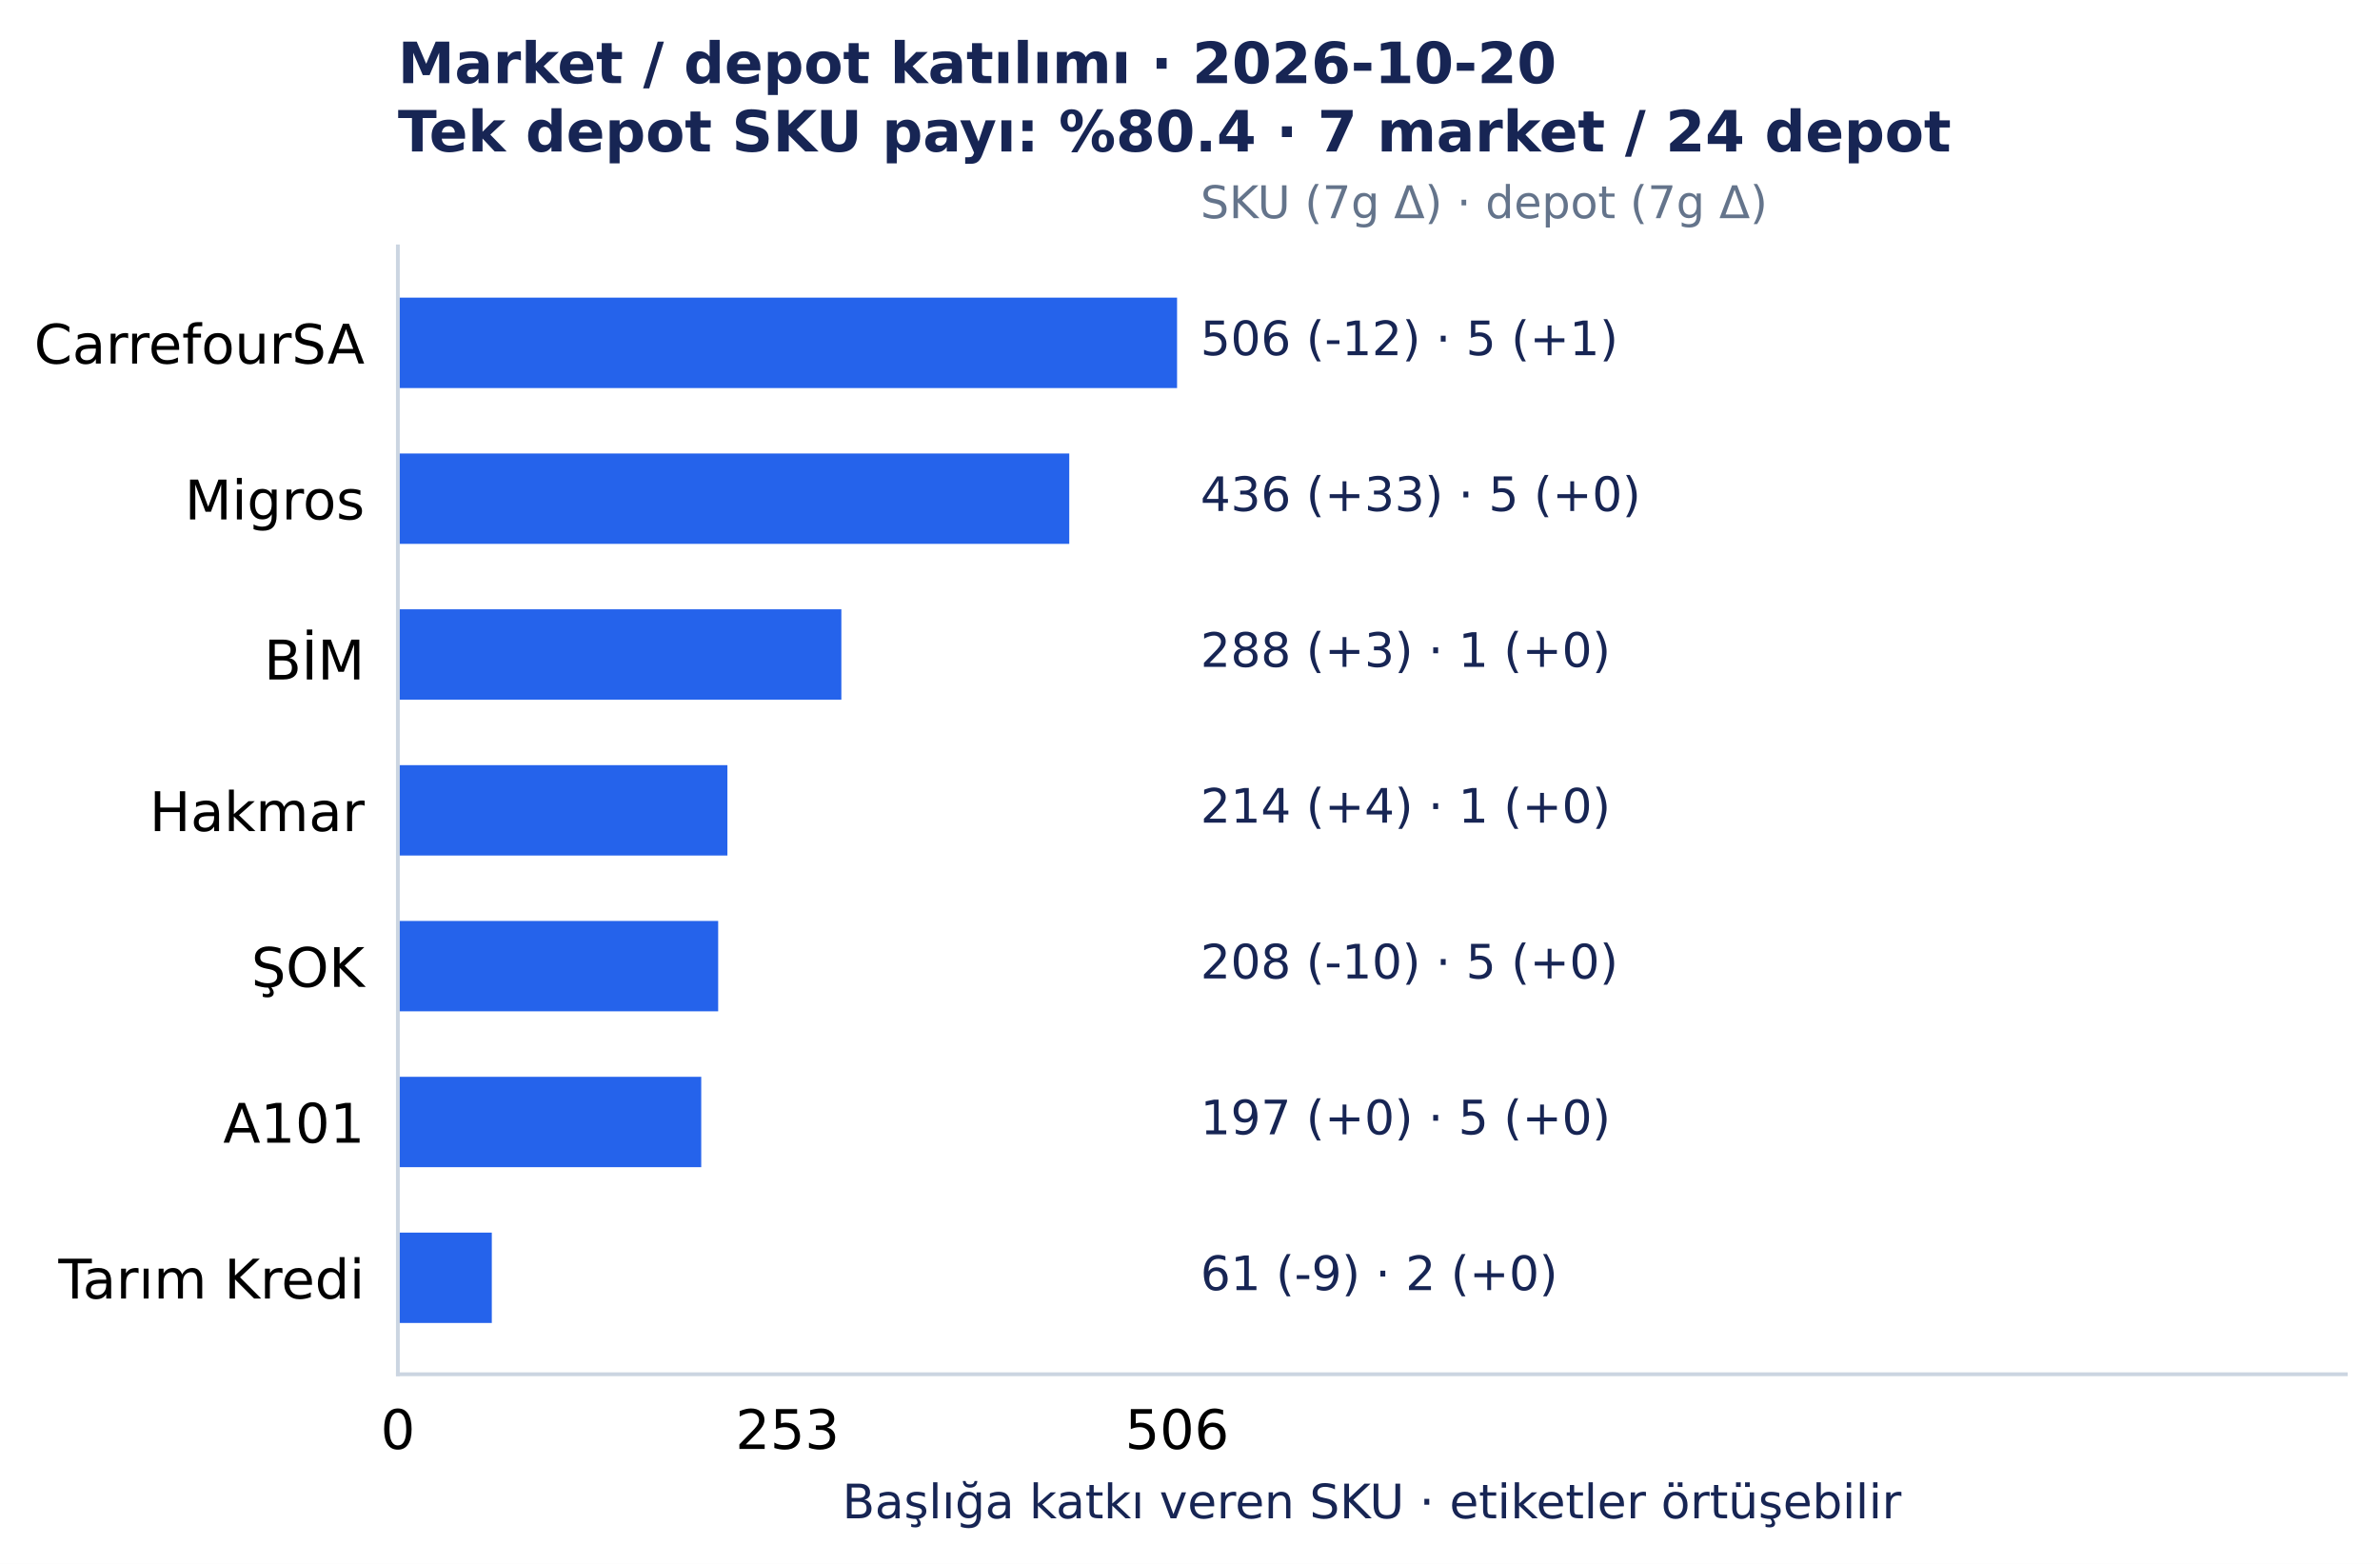
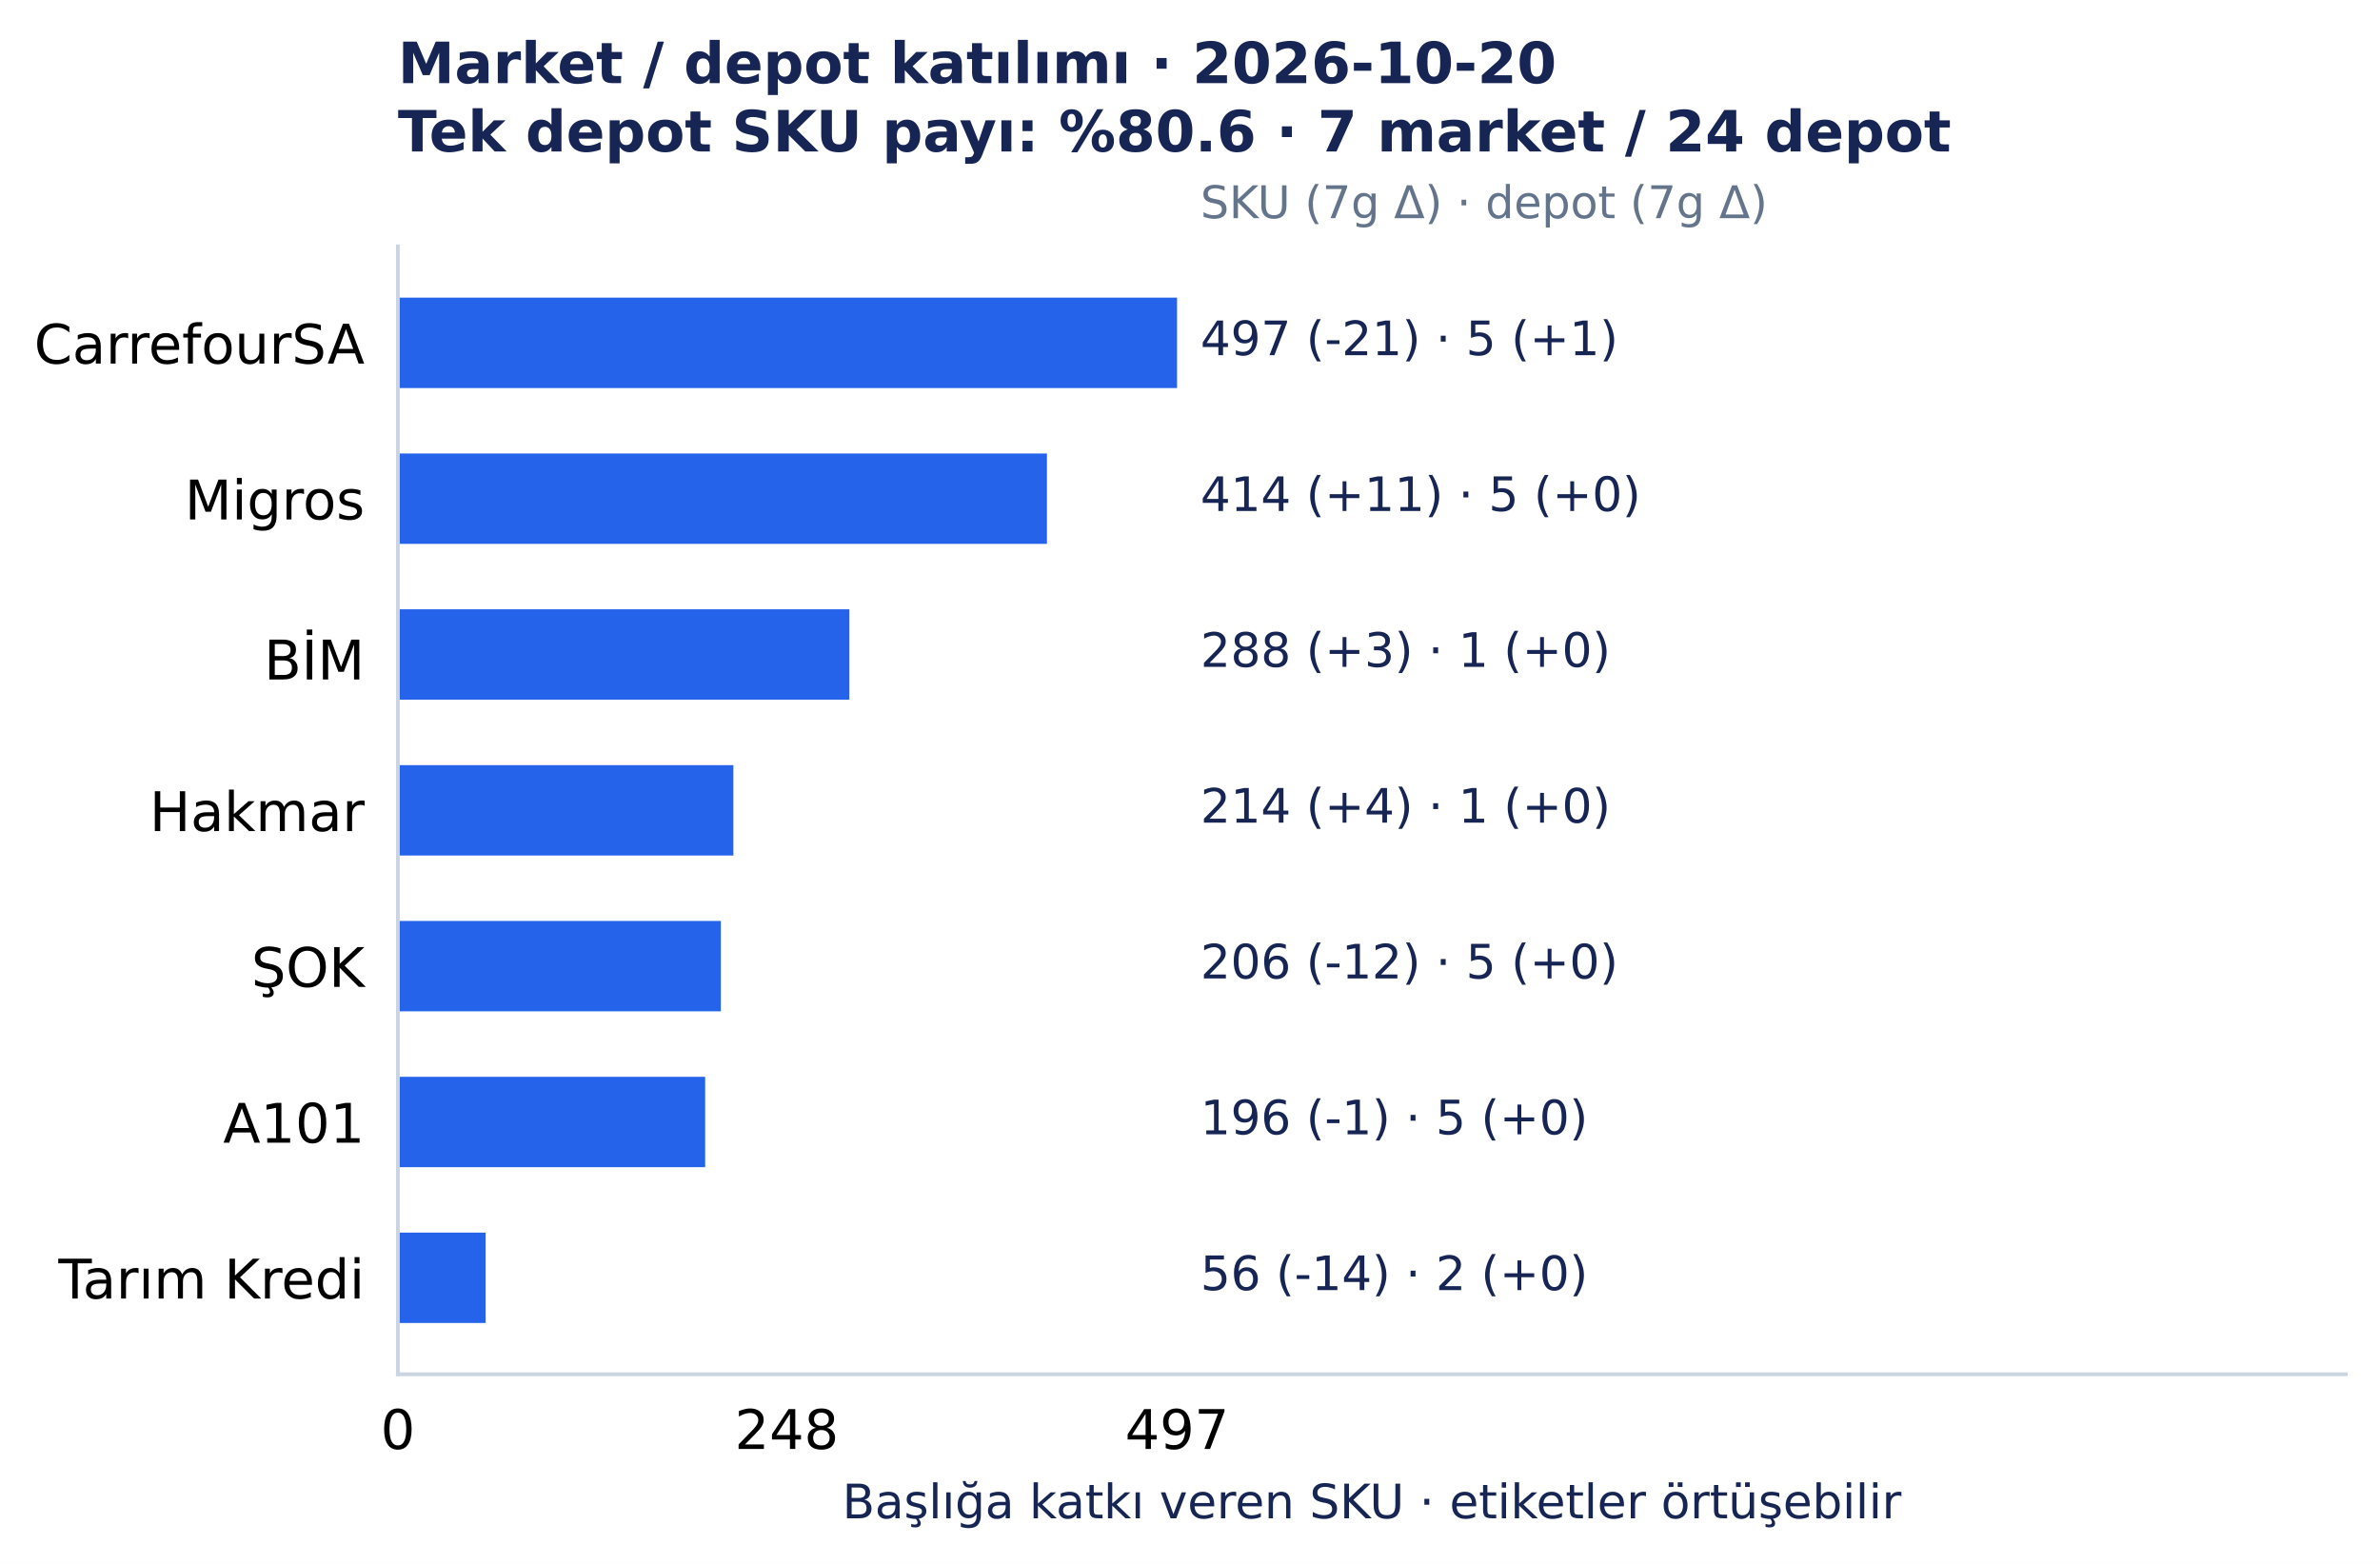
<svg xmlns="http://www.w3.org/2000/svg" width="501.492pt" height="329.548pt" viewBox="0 0 501.492 329.548" version="1.1">
  <defs>
    <style type="text/css">*{stroke-linejoin: round; stroke-linecap: butt}</style>
  </defs>
  <g id="figure_1">
    <g id="patch_1">
      <path d="M 0 329.548 L 501.492 329.548 L 501.492 0 L 0 0 z " style="fill: #ffffff" />
    </g>
    <g id="axes_1">
      <g id="patch_2">
        <path d="M 83.836 289.594 L 494.292 289.594 L 494.292 51.923 L 83.836 51.923 z " style="fill: #ffffff" />
      </g>
      <g id="matplotlib.axis_1">
        <g id="xtick_1">
          <g id="line2d_1" />
          <g id="text_1">
            <text style="font-size: 11.5px; font-family: 'DejaVu Sans', 'Bitstream Vera Sans', 'Computer Modern Sans Serif', 'Lucida Grande', 'Verdana', 'Geneva', 'Lucid', 'Arial', 'Helvetica', 'Avant Garde', sans-serif; text-anchor: middle" x="83.836" y="305.331" transform="rotate(-0 83.83609 305.3312)">0</text>
          </g>
        </g>
        <g id="xtick_2">
          <g id="line2d_2" />
          <g id="text_2">
-             <text style="font-size: 11.5px; font-family: 'DejaVu Sans', 'Bitstream Vera Sans', 'Computer Modern Sans Serif', 'Lucida Grande', 'Verdana', 'Geneva', 'Lucid', 'Arial', 'Helvetica', 'Avant Garde', sans-serif; text-anchor: middle" x="165.927" y="305.331" transform="rotate(-0 165.9273 305.3312)">253</text>
+             <text style="font-size: 11.5px; font-family: 'DejaVu Sans', 'Bitstream Vera Sans', 'Computer Modern Sans Serif', 'Lucida Grande', 'Verdana', 'Geneva', 'Lucid', 'Arial', 'Helvetica', 'Avant Garde', sans-serif; text-anchor: middle" x="165.762" y="305.331" transform="rotate(-0 165.7622 305.3312)">248</text>
          </g>
        </g>
        <g id="xtick_3">
          <g id="line2d_3" />
          <g id="text_3">
-             <text style="font-size: 11.5px; font-family: 'DejaVu Sans', 'Bitstream Vera Sans', 'Computer Modern Sans Serif', 'Lucida Grande', 'Verdana', 'Geneva', 'Lucid', 'Arial', 'Helvetica', 'Avant Garde', sans-serif; text-anchor: middle" x="248.019" y="305.331" transform="rotate(-0 248.0186 305.3312)">506</text>
+             <text style="font-size: 11.5px; font-family: 'DejaVu Sans', 'Bitstream Vera Sans', 'Computer Modern Sans Serif', 'Lucida Grande', 'Verdana', 'Geneva', 'Lucid', 'Arial', 'Helvetica', 'Avant Garde', sans-serif; text-anchor: middle" x="248.019" y="305.331" transform="rotate(-0 248.0186 305.3312)">497</text>
          </g>
        </g>
        <g id="text_4">
          <text style="font-size: 10px; font-family: 'DejaVu Sans', 'Bitstream Vera Sans', 'Computer Modern Sans Serif', 'Lucida Grande', 'Verdana', 'Geneva', 'Lucid', 'Arial', 'Helvetica', 'Avant Garde', sans-serif; text-anchor: middle; fill: #172554" x="289.064" y="319.945" transform="rotate(-0 289.0642 319.9455)">Başlığa katkı veren SKU · etiketler örtüşebilir</text>
        </g>
      </g>
      <g id="matplotlib.axis_2">
        <g id="ytick_1">
          <g id="line2d_4" />
          <g id="text_5">
            <text style="font-size: 11.5px; font-family: 'DejaVu Sans', 'Bitstream Vera Sans', 'Computer Modern Sans Serif', 'Lucida Grande', 'Verdana', 'Geneva', 'Lucid', 'Arial', 'Helvetica', 'Avant Garde', sans-serif; text-anchor: end" x="76.836" y="76.618" transform="rotate(-0 76.83609 76.61754)">CarrefourSA</text>
          </g>
        </g>
        <g id="ytick_2">
          <g id="line2d_5" />
          <g id="text_6">
            <text style="font-size: 11.5px; font-family: 'DejaVu Sans', 'Bitstream Vera Sans', 'Computer Modern Sans Serif', 'Lucida Grande', 'Verdana', 'Geneva', 'Lucid', 'Arial', 'Helvetica', 'Avant Garde', sans-serif; text-anchor: end" x="76.836" y="109.454" transform="rotate(-0 76.83609 109.4541)">Migros</text>
          </g>
        </g>
        <g id="ytick_3">
          <g id="line2d_6" />
          <g id="text_7">
            <text style="font-size: 11.5px; font-family: 'DejaVu Sans', 'Bitstream Vera Sans', 'Computer Modern Sans Serif', 'Lucida Grande', 'Verdana', 'Geneva', 'Lucid', 'Arial', 'Helvetica', 'Avant Garde', sans-serif; text-anchor: end" x="76.836" y="143.177" transform="rotate(-0 76.83609 143.1775)">BİM</text>
          </g>
        </g>
        <g id="ytick_4">
          <g id="line2d_7" />
          <g id="text_8">
            <text style="font-size: 11.5px; font-family: 'DejaVu Sans', 'Bitstream Vera Sans', 'Computer Modern Sans Serif', 'Lucida Grande', 'Verdana', 'Geneva', 'Lucid', 'Arial', 'Helvetica', 'Avant Garde', sans-serif; text-anchor: end" x="76.836" y="175.127" transform="rotate(-0 76.83609 175.1273)">Hakmar</text>
          </g>
        </g>
        <g id="ytick_5">
          <g id="line2d_8" />
          <g id="text_9">
            <text style="font-size: 11.5px; font-family: 'DejaVu Sans', 'Bitstream Vera Sans', 'Computer Modern Sans Serif', 'Lucida Grande', 'Verdana', 'Geneva', 'Lucid', 'Arial', 'Helvetica', 'Avant Garde', sans-serif; text-anchor: end" x="76.836" y="207.963" transform="rotate(-0 76.83609 207.9635)">ŞOK</text>
          </g>
        </g>
        <g id="ytick_6">
          <g id="line2d_9" />
          <g id="text_10">
            <text style="font-size: 11.5px; font-family: 'DejaVu Sans', 'Bitstream Vera Sans', 'Computer Modern Sans Serif', 'Lucida Grande', 'Verdana', 'Geneva', 'Lucid', 'Arial', 'Helvetica', 'Avant Garde', sans-serif; text-anchor: end" x="76.836" y="240.8" transform="rotate(-0 76.83609 240.8001)">A101</text>
          </g>
        </g>
        <g id="ytick_7">
          <g id="line2d_10" />
          <g id="text_11">
            <text style="font-size: 11.5px; font-family: 'DejaVu Sans', 'Bitstream Vera Sans', 'Computer Modern Sans Serif', 'Lucida Grande', 'Verdana', 'Geneva', 'Lucid', 'Arial', 'Helvetica', 'Avant Garde', sans-serif; text-anchor: end" x="76.836" y="273.637" transform="rotate(-0 76.83609 273.6372)">Tarım Kredi</text>
          </g>
        </g>
      </g>
      <g id="patch_3">
        <path d="M 83.836 62.726 L 248.019 62.726 L 248.019 81.771 L 83.836 81.771 z " clip-path="url(#p7150c4acc0)" style="fill: #2563eb" />
      </g>
      <g id="patch_4">
-         <path d="M 83.836 95.562 L 225.306 95.562 L 225.306 114.608 L 83.836 114.608 z " clip-path="url(#p7150c4acc0)" style="fill: #2563eb" />
+         <path d="M 83.836 95.562 L 220.6 95.562 L 220.6 114.608 L 83.836 114.608 z " clip-path="url(#p7150c4acc0)" style="fill: #2563eb" />
      </g>
      <g id="patch_5">
-         <path d="M 83.836 128.399 L 177.284 128.399 L 177.284 147.444 L 83.836 147.444 z " clip-path="url(#p7150c4acc0)" style="fill: #2563eb" />
+         <path d="M 83.836 128.399 L 178.976 128.399 L 178.976 147.444 L 83.836 147.444 z " clip-path="url(#p7150c4acc0)" style="fill: #2563eb" />
      </g>
      <g id="patch_6">
-         <path d="M 83.836 161.236 L 153.273 161.236 L 153.273 180.281 L 83.836 180.281 z " clip-path="url(#p7150c4acc0)" style="fill: #2563eb" />
+         <path d="M 83.836 161.236 L 154.53 161.236 L 154.53 180.281 L 83.836 180.281 z " clip-path="url(#p7150c4acc0)" style="fill: #2563eb" />
      </g>
      <g id="patch_7">
-         <path d="M 83.836 194.072 L 151.326 194.072 L 151.326 213.117 L 83.836 213.117 z " clip-path="url(#p7150c4acc0)" style="fill: #2563eb" />
+         <path d="M 83.836 194.072 L 151.888 194.072 L 151.888 213.117 L 83.836 213.117 z " clip-path="url(#p7150c4acc0)" style="fill: #2563eb" />
      </g>
      <g id="patch_8">
-         <path d="M 83.836 226.909 L 147.757 226.909 L 147.757 245.954 L 83.836 245.954 z " clip-path="url(#p7150c4acc0)" style="fill: #2563eb" />
+         <path d="M 83.836 226.909 L 148.584 226.909 L 148.584 245.954 L 83.836 245.954 z " clip-path="url(#p7150c4acc0)" style="fill: #2563eb" />
      </g>
      <g id="patch_9">
-         <path d="M 83.836 259.745 L 103.629 259.745 L 103.629 278.791 L 83.836 278.791 z " clip-path="url(#p7150c4acc0)" style="fill: #2563eb" />
+         <path d="M 83.836 259.745 L 102.336 259.745 L 102.336 278.791 L 83.836 278.791 z " clip-path="url(#p7150c4acc0)" style="fill: #2563eb" />
      </g>
      <g id="patch_10">
        <path d="M 83.836 289.594 L 83.836 51.923 " style="fill: none; stroke: #cbd5e1; stroke-width: 0.8; stroke-linejoin: miter; stroke-linecap: square" />
      </g>
      <g id="patch_11">
        <path d="M 83.836 289.594 L 494.292 289.594 " style="fill: none; stroke: #cbd5e1; stroke-width: 0.8; stroke-linejoin: miter; stroke-linecap: square" />
      </g>
      <g id="text_12">
-         <text style="font-size: 10px; font-family: 'DejaVu Sans', 'Bitstream Vera Sans', 'Computer Modern Sans Serif', 'Lucida Grande', 'Verdana', 'Geneva', 'Lucid', 'Arial', 'Helvetica', 'Avant Garde', sans-serif; text-anchor: start; fill: #172554" x="252.944" y="74.846" transform="rotate(-0 252.9441 74.84609)">506 (-12)  ·  5 (+1)</text>
+         <text style="font-size: 10px; font-family: 'DejaVu Sans', 'Bitstream Vera Sans', 'Computer Modern Sans Serif', 'Lucida Grande', 'Verdana', 'Geneva', 'Lucid', 'Arial', 'Helvetica', 'Avant Garde', sans-serif; text-anchor: start; fill: #172554" x="252.944" y="74.846" transform="rotate(-0 252.9441 74.84609)">497 (-21)  ·  5 (+1)</text>
      </g>
      <g id="text_13">
-         <text style="font-size: 10px; font-family: 'DejaVu Sans', 'Bitstream Vera Sans', 'Computer Modern Sans Serif', 'Lucida Grande', 'Verdana', 'Geneva', 'Lucid', 'Arial', 'Helvetica', 'Avant Garde', sans-serif; text-anchor: start; fill: #172554" x="252.944" y="107.683" transform="rotate(-0 252.9441 107.6827)">436 (+33)  ·  5 (+0)</text>
+         <text style="font-size: 10px; font-family: 'DejaVu Sans', 'Bitstream Vera Sans', 'Computer Modern Sans Serif', 'Lucida Grande', 'Verdana', 'Geneva', 'Lucid', 'Arial', 'Helvetica', 'Avant Garde', sans-serif; text-anchor: start; fill: #172554" x="252.944" y="107.683" transform="rotate(-0 252.9441 107.6827)">414 (+11)  ·  5 (+0)</text>
      </g>
      <g id="text_14">
        <text style="font-size: 10px; font-family: 'DejaVu Sans', 'Bitstream Vera Sans', 'Computer Modern Sans Serif', 'Lucida Grande', 'Verdana', 'Geneva', 'Lucid', 'Arial', 'Helvetica', 'Avant Garde', sans-serif; text-anchor: start; fill: #172554" x="252.944" y="140.519" transform="rotate(-0 252.9441 140.5193)">288 (+3)  ·  1 (+0)</text>
      </g>
      <g id="text_15">
        <text style="font-size: 10px; font-family: 'DejaVu Sans', 'Bitstream Vera Sans', 'Computer Modern Sans Serif', 'Lucida Grande', 'Verdana', 'Geneva', 'Lucid', 'Arial', 'Helvetica', 'Avant Garde', sans-serif; text-anchor: start; fill: #172554" x="252.944" y="173.356" transform="rotate(-0 252.9441 173.3559)">214 (+4)  ·  1 (+0)</text>
      </g>
      <g id="text_16">
-         <text style="font-size: 10px; font-family: 'DejaVu Sans', 'Bitstream Vera Sans', 'Computer Modern Sans Serif', 'Lucida Grande', 'Verdana', 'Geneva', 'Lucid', 'Arial', 'Helvetica', 'Avant Garde', sans-serif; text-anchor: start; fill: #172554" x="252.944" y="206.193" transform="rotate(-0 252.9441 206.1925)">208 (-10)  ·  5 (+0)</text>
+         <text style="font-size: 10px; font-family: 'DejaVu Sans', 'Bitstream Vera Sans', 'Computer Modern Sans Serif', 'Lucida Grande', 'Verdana', 'Geneva', 'Lucid', 'Arial', 'Helvetica', 'Avant Garde', sans-serif; text-anchor: start; fill: #172554" x="252.944" y="206.193" transform="rotate(-0 252.9441 206.1925)">206 (-12)  ·  5 (+0)</text>
      </g>
      <g id="text_17">
-         <text style="font-size: 10px; font-family: 'DejaVu Sans', 'Bitstream Vera Sans', 'Computer Modern Sans Serif', 'Lucida Grande', 'Verdana', 'Geneva', 'Lucid', 'Arial', 'Helvetica', 'Avant Garde', sans-serif; text-anchor: start; fill: #172554" x="252.944" y="239.029" transform="rotate(-0 252.9441 239.0291)">197 (+0)  ·  5 (+0)</text>
+         <text style="font-size: 10px; font-family: 'DejaVu Sans', 'Bitstream Vera Sans', 'Computer Modern Sans Serif', 'Lucida Grande', 'Verdana', 'Geneva', 'Lucid', 'Arial', 'Helvetica', 'Avant Garde', sans-serif; text-anchor: start; fill: #172554" x="252.944" y="239.029" transform="rotate(-0 252.9441 239.0291)">196 (-1)  ·  5 (+0)</text>
      </g>
      <g id="text_18">
-         <text style="font-size: 10px; font-family: 'DejaVu Sans', 'Bitstream Vera Sans', 'Computer Modern Sans Serif', 'Lucida Grande', 'Verdana', 'Geneva', 'Lucid', 'Arial', 'Helvetica', 'Avant Garde', sans-serif; text-anchor: start; fill: #172554" x="252.944" y="271.866" transform="rotate(-0 252.9441 271.8657)">61 (-9)  ·  2 (+0)</text>
+         <text style="font-size: 10px; font-family: 'DejaVu Sans', 'Bitstream Vera Sans', 'Computer Modern Sans Serif', 'Lucida Grande', 'Verdana', 'Geneva', 'Lucid', 'Arial', 'Helvetica', 'Avant Garde', sans-serif; text-anchor: start; fill: #172554" x="252.944" y="271.866" transform="rotate(-0 252.9441 271.8657)">56 (-14)  ·  2 (+0)</text>
      </g>
      <g id="text_19">
        <text style="font-size: 9.5px; font-family: 'DejaVu Sans', 'Bitstream Vera Sans', 'Computer Modern Sans Serif', 'Lucida Grande', 'Verdana', 'Geneva', 'Lucid', 'Arial', 'Helvetica', 'Avant Garde', sans-serif; text-anchor: start; fill: #64748b" x="252.944" y="45.979" transform="rotate(-0 252.9441 45.97915)">SKU (7g Δ) · depot (7g Δ)</text>
      </g>
      <g id="text_20">
        <text style="font-weight: 700; font-size: 12px; font-family: 'DejaVu Sans', 'Bitstream Vera Sans', 'Computer Modern Sans Serif', 'Lucida Grande', 'Verdana', 'Geneva', 'Lucid', 'Arial', 'Helvetica', 'Avant Garde', sans-serif; fill: #172554" transform="translate(83.83609 17.5193)">Market / depot katılımı · 2026-10-20</text>
-         <text style="font-weight: 700; font-size: 12px; font-family: 'DejaVu Sans', 'Bitstream Vera Sans', 'Computer Modern Sans Serif', 'Lucida Grande', 'Verdana', 'Geneva', 'Lucid', 'Arial', 'Helvetica', 'Avant Garde', sans-serif; fill: #172554" transform="translate(83.83609 31.92258)">Tek depot SKU payı: %80.4 · 7 market / 24 depot</text>
+         <text style="font-weight: 700; font-size: 12px; font-family: 'DejaVu Sans', 'Bitstream Vera Sans', 'Computer Modern Sans Serif', 'Lucida Grande', 'Verdana', 'Geneva', 'Lucid', 'Arial', 'Helvetica', 'Avant Garde', sans-serif; fill: #172554" transform="translate(83.83609 31.92258)">Tek depot SKU payı: %80.6 · 7 market / 24 depot</text>
      </g>
    </g>
  </g>
  <defs>
    <clipPath id="p7150c4acc0">
      <rect x="83.836" y="51.923" width="410.456" height="237.671" />
    </clipPath>
  </defs>
</svg>
